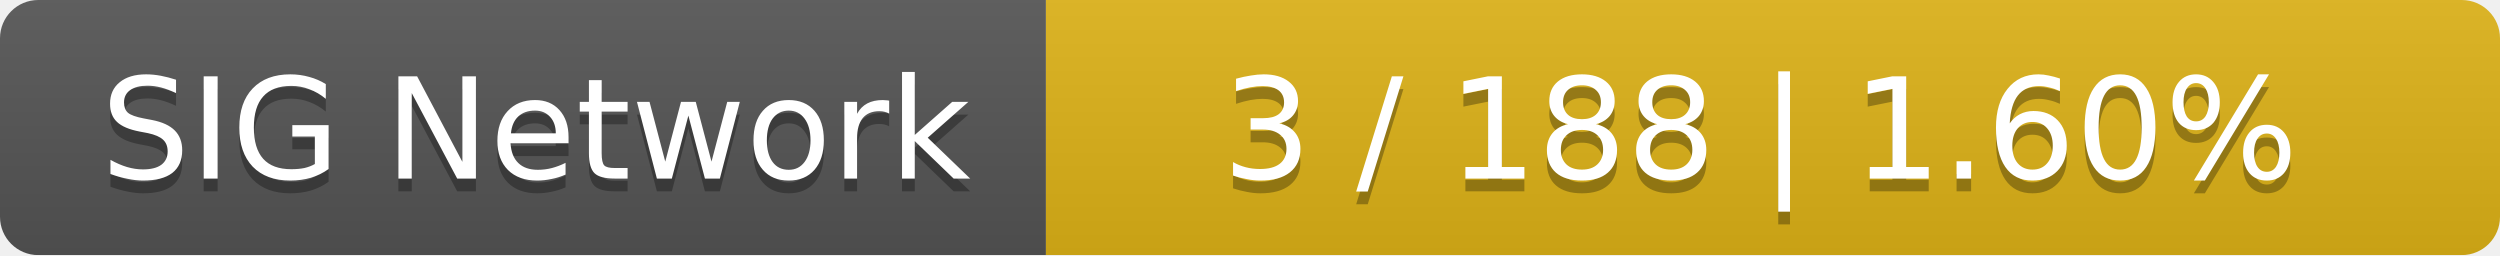
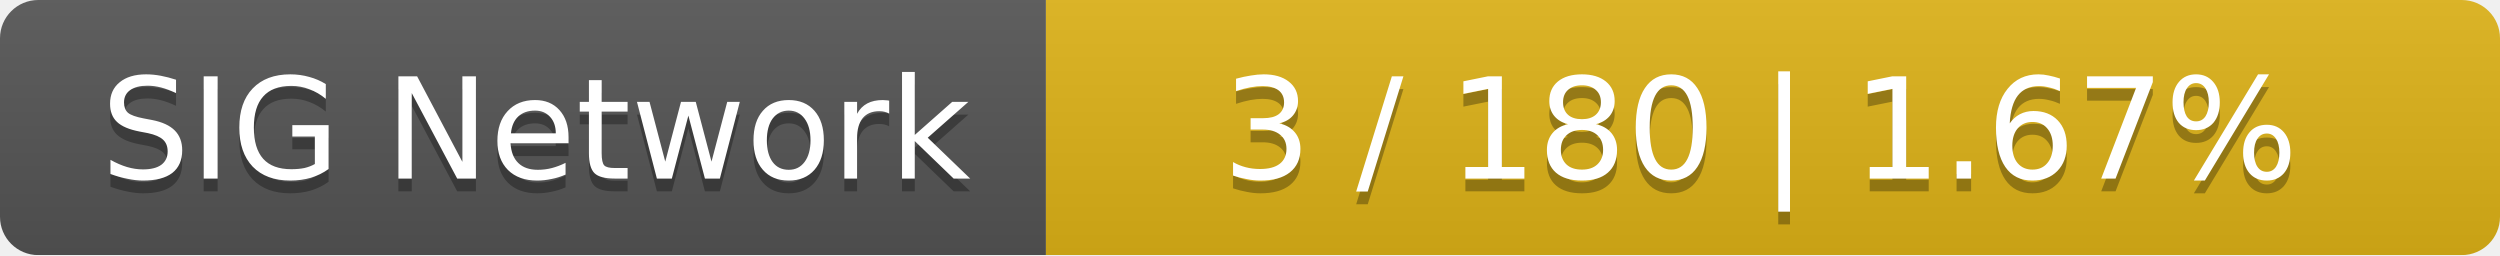
<svg xmlns="http://www.w3.org/2000/svg" width="196" height="20">
  <linearGradient id="smooth" x2="0" y2="100%">
    <stop offset="0" stop-color="#bbb" stop-opacity=".1" />
    <stop offset="1" stop-opacity=".1" />
  </linearGradient>
  <mask id="round">
    <rect width="196" height="20" rx="3" fill="#fff" />
  </mask>
  <g mask="url(#round)">
    <rect width="82" height="20" fill="#555" />
    <rect x="82" width="114" height="20" fill="#dfb317" />
    <rect width="196" height="20" fill="url(#smooth)" />
  </g>
  <g fill="#fff" text-anchor="middle" font-family="DejaVu Sans,Verdana,Geneva,sans-serif" font-size="11">
    <text x="42" y="15" fill="#010101" fill-opacity=".3">SIG Network</text>
    <text x="42" y="14">SIG Network</text>
-     <text x="138" y="15" fill="#010101" fill-opacity=".3">3 / 188    |    1.60%</text>
-     <text x="138" y="14">3 / 188    |    1.60%</text>
+     <text x="138" y="15" fill="#010101" fill-opacity=".3">3 / 180    |    1.67%</text>
+     <text x="138" y="14">3 / 180    |    1.67%</text>
  </g>
</svg>
